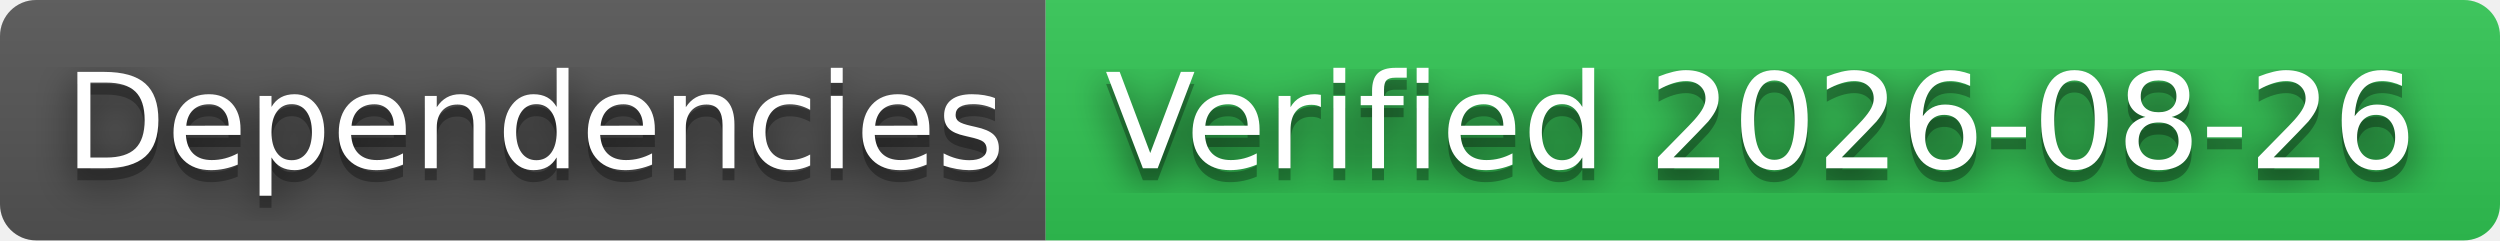
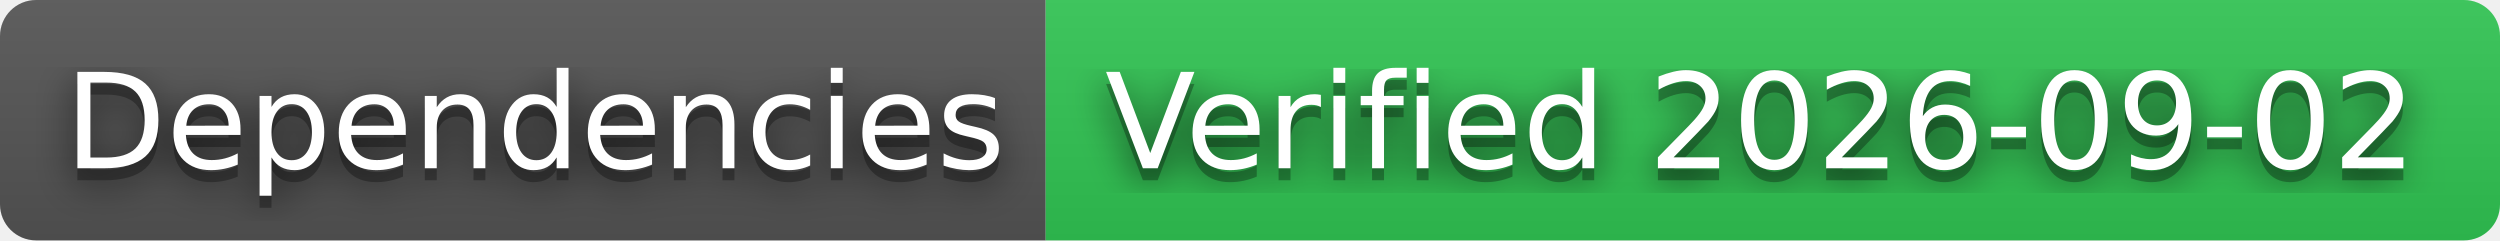
- <svg xmlns="http://www.w3.org/2000/svg" width="208" height="20" role="img" aria-label="Dependencies: Verified 2026-08-26">
+ <svg xmlns="http://www.w3.org/2000/svg" width="208" height="20" role="img" aria-label="Dependencies: Verified 2026-09-02">
  <filter id="blur">
    <feGaussianBlur stdDeviation="16" />
  </filter>
  <linearGradient id="s" x2="0" y2="100%">
    <stop offset="0" stop-color="#bbb" stop-opacity=".1" />
    <stop offset="1" stop-opacity=".1" />
  </linearGradient>
  <clipPath id="r">
    <rect width="208" height="20" rx="3" />
  </clipPath>
  <g clip-path="url(#r)">
    <rect width="87" height="20" fill="#555" />
    <rect x="87" width="121" height="20" fill="#31c653" />
    <rect width="208" height="20" fill="url(#s)" />
  </g>
  <g fill="#fff" text-anchor="middle" font-family="Verdana,Geneva,DejaVu Sans,sans-serif" text-rendering="geometricPrecision" font-size="110">
    <g transform="scale(.1)">
      <g aria-hidden="true" fill="#010101">
        <text x="445" y="150" fill-opacity=".8" filter="url(#blur)" textLength="770">Dependencies</text>
        <text x="445" y="150" fill-opacity=".3" textLength="770">Dependencies</text>
      </g>
      <text x="445" y="140" textLength="770">Dependencies</text>
    </g>
    <g transform="scale(.1)">
      <g aria-hidden="true" fill="#010101">
-         <text x="1465" y="150" fill-opacity=".8" filter="url(#blur)" textLength="1110">Verified 2026-08-26</text>
-         <text x="1465" y="150" fill-opacity=".3" textLength="1110">Verified 2026-08-26</text>
+         <text x="1465" y="150" fill-opacity=".8" filter="url(#blur)" textLength="1110">Verified 2026-09-02</text>
+         <text x="1465" y="150" fill-opacity=".3" textLength="1110">Verified 2026-09-02</text>
      </g>
-       <text x="1465" y="140" textLength="1110">Verified 2026-08-26</text>
+       <text x="1465" y="140" textLength="1110">Verified 2026-09-02</text>
    </g>
  </g>
</svg>
